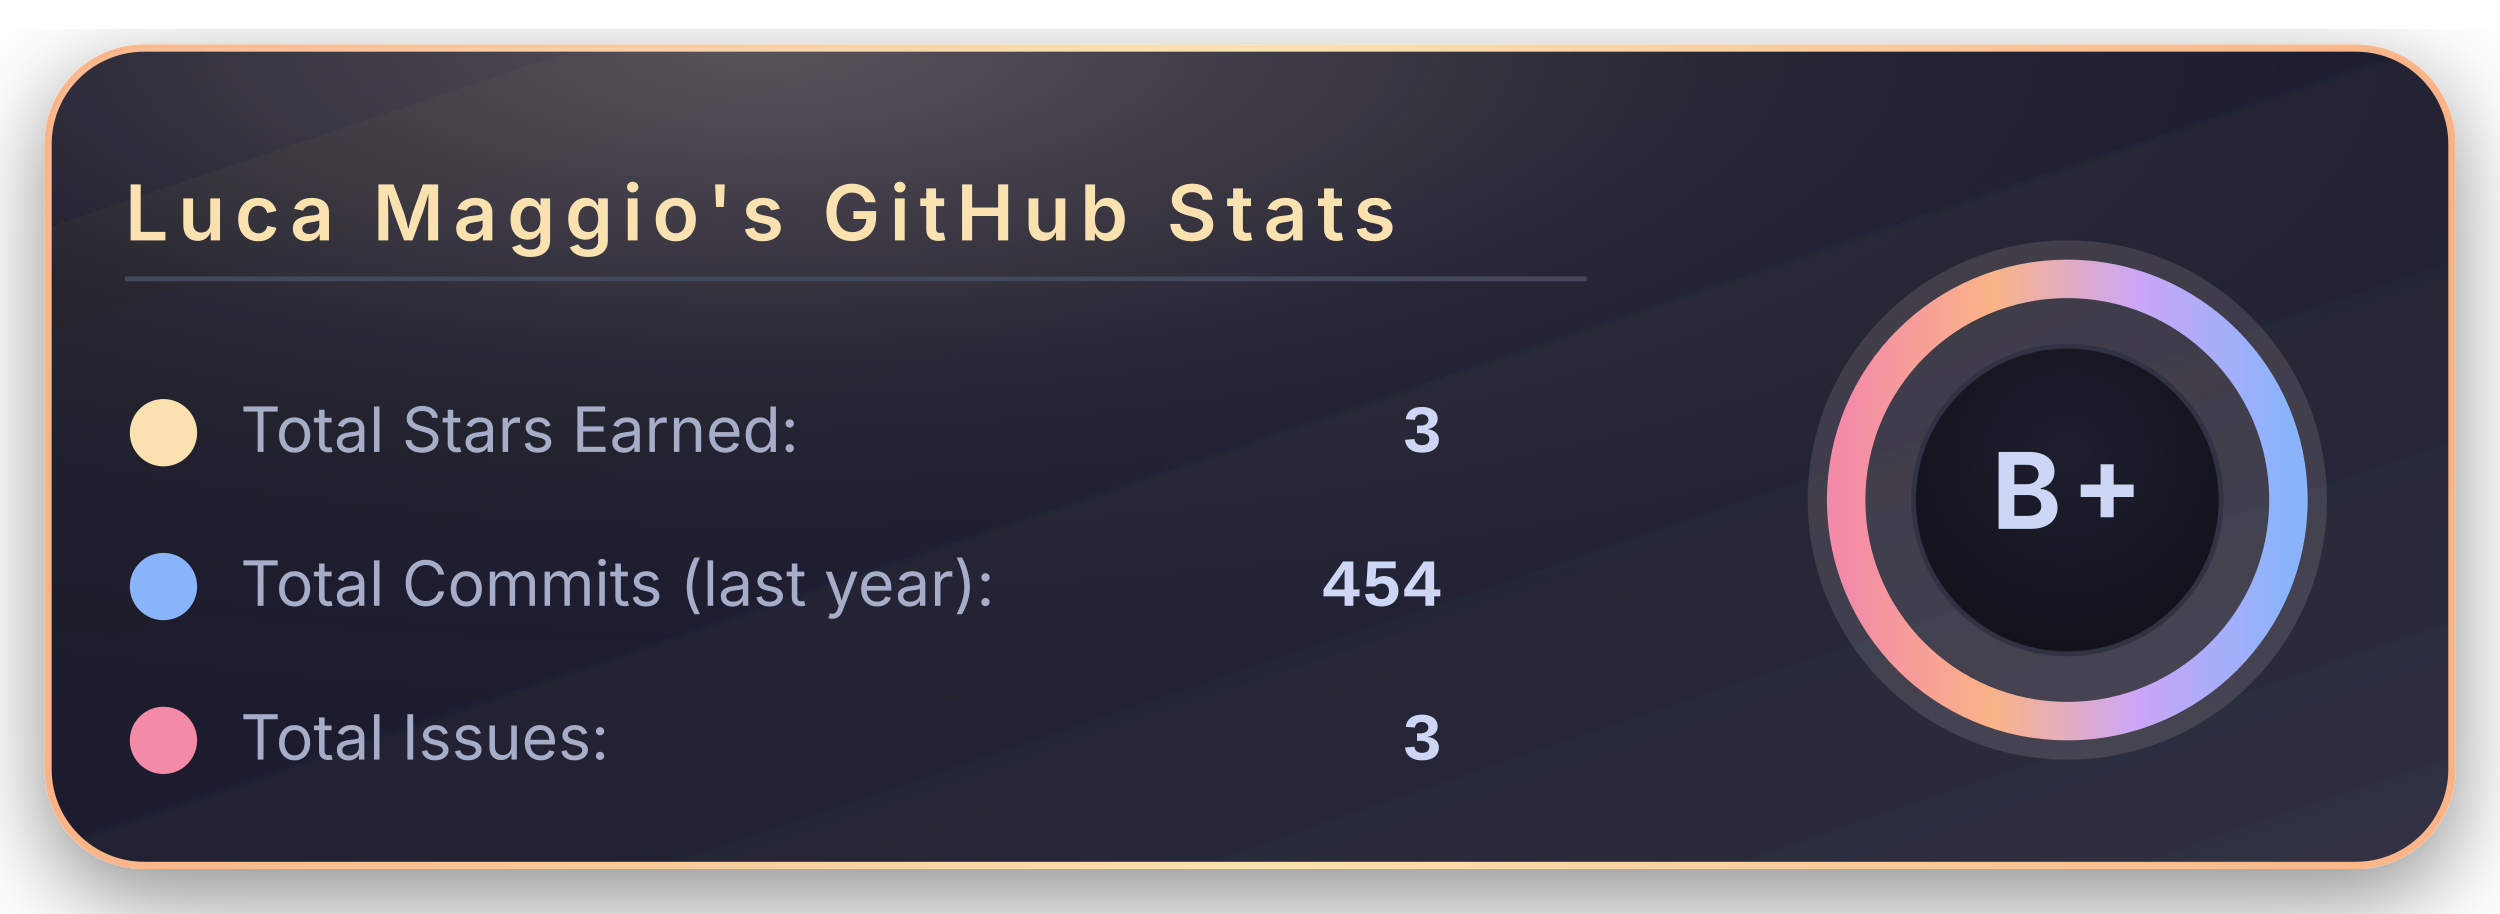
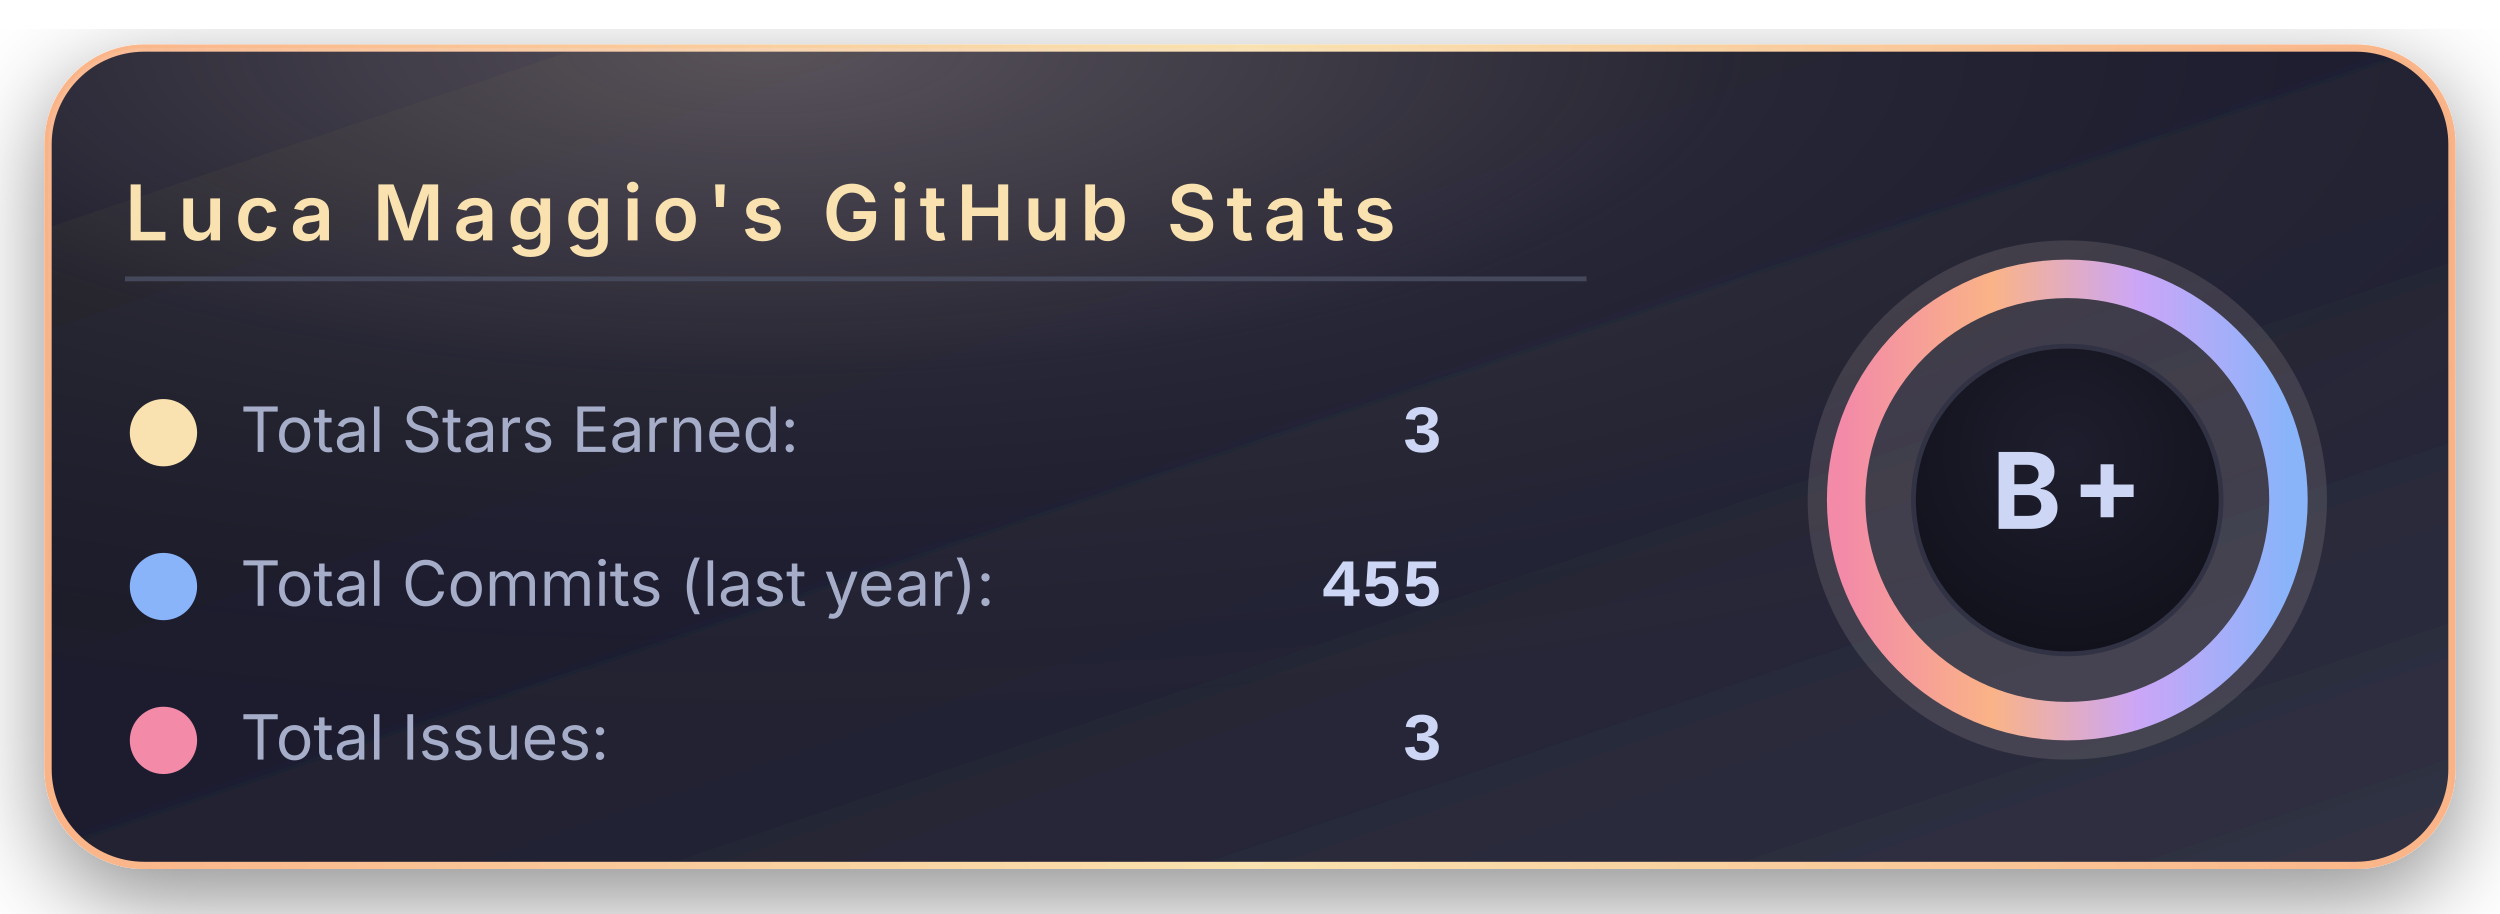
<svg xmlns="http://www.w3.org/2000/svg" width="520" height="190" viewBox="0 0 520 190">
  <defs>
    <linearGradient id="bgGradient" x1="0%" y1="0%" x2="100%" y2="100%">
      <stop offset="0%" stop-color="#181825" />
      <stop offset="45%" stop-color="#1e1e2e" />
      <stop offset="100%" stop-color="#313244" />
    </linearGradient>
    <linearGradient id="borderGradient" x1="0%" y1="0%" x2="100%" y2="0%">
      <stop offset="0%" stop-color="#fab387" />
      <stop offset="50%" stop-color="#f9e2af" />
      <stop offset="100%" stop-color="#fab387" />
    </linearGradient>
    <filter id="softShadow" x="-30%" y="-30%" width="160%" height="160%">
      <feDropShadow dx="0" dy="6" stdDeviation="10" flood-color="#000000" flood-opacity="0.45" />
    </filter>
    <radialGradient id="coffeeGlow" cx="30%" cy="0%" r="90%">
      <stop offset="0%" stop-color="#f5e0dc" stop-opacity="0.28" />
      <stop offset="45%" stop-color="#f5e0dc" stop-opacity="0.05" />
      <stop offset="100%" stop-color="#000000" stop-opacity="0" />
    </radialGradient>
    <radialGradient id="innerCircle" cx="50%" cy="35%" r="70%">
      <stop offset="0%" stop-color="#1e1e2e" />
      <stop offset="100%" stop-color="#11111b" />
    </radialGradient>
    <linearGradient id="ringGradient" x1="0%" y1="0%" x2="100%" y2="0%">
      <stop offset="0%" stop-color="#f38ba8" />
      <stop offset="33%" stop-color="#fab387" />
      <stop offset="66%" stop-color="#cba6f7" />
      <stop offset="100%" stop-color="#89b4fa" />
    </linearGradient>
  </defs>
  <rect x="10" y="10" rx="20" ry="20" width="500" height="170" fill="url(#bgGradient)" stroke="url(#borderGradient)" stroke-width="1.5" filter="url(#softShadow)" />
  <rect x="10" y="10" rx="20" ry="20" width="500" height="170" fill="url(#coffeeGlow)" />
  <text x="26" y="50" font-family="system-ui, -apple-system, BlinkMacSystemFont, 'Segoe UI', sans-serif" font-size="16" font-weight="600" letter-spacing="2" fill="#f9e2af">
      Luca Maggio's GitHub Stats
    </text>
  <line x1="26" y1="58" x2="330" y2="58" stroke="#45475a" stroke-width="1" />
  <circle cx="34" cy="90" r="7" fill="#f9e2af" />
  <text x="50" y="94" font-family="system-ui, -apple-system, BlinkMacSystemFont, 'Segoe UI', sans-serif" font-size="13" fill="#a6adc8">
      Total Stars Earned:
    </text>
  <text x="300" y="94" text-anchor="end" font-family="ui-monospace, SFMono-Regular, Menlo, Monaco, Consolas, 'Liberation Mono', 'Courier New', monospace" font-size="14" font-weight="600" fill="#cdd6f4">
      3
    </text>
  <circle cx="34" cy="122" r="7" fill="#89b4fa" />
  <text x="50" y="126" font-family="system-ui, -apple-system, BlinkMacSystemFont, 'Segoe UI', sans-serif" font-size="13" fill="#a6adc8">
      Total Commits (last year):
    </text>
  <text x="300" y="126" text-anchor="end" font-family="ui-monospace, SFMono-Regular, Menlo, Monaco, Consolas, 'Liberation Mono', 'Courier New', monospace" font-size="14" font-weight="600" fill="#cdd6f4">
-       454
+       455
    </text>
  <circle cx="34" cy="154" r="7" fill="#f38ba8" />
  <text x="50" y="158" font-family="system-ui, -apple-system, BlinkMacSystemFont, 'Segoe UI', sans-serif" font-size="13" fill="#a6adc8">
      Total Issues:
    </text>
  <text x="300" y="158" text-anchor="end" font-family="ui-monospace, SFMono-Regular, Menlo, Monaco, Consolas, 'Liberation Mono', 'Courier New', monospace" font-size="14" font-weight="600" fill="#cdd6f4">
      3
    </text>
  <g transform="translate(430, 104)">
    <circle cx="0" cy="0" r="54" fill="#f5e0dc" opacity="0.13" />
    <circle cx="0" cy="0" r="46" fill="none" stroke="url(#ringGradient)" stroke-width="8" />
    <circle cx="0" cy="0" r="32" fill="url(#innerCircle)" stroke="#313244" stroke-width="1" />
    <text x="0" y="6" text-anchor="middle" font-family="system-ui, -apple-system, BlinkMacSystemFont, 'Segoe UI', sans-serif" font-size="22" font-weight="700" letter-spacing="2" fill="#cdd6f4">
        B+
      </text>
  </g>
</svg>
